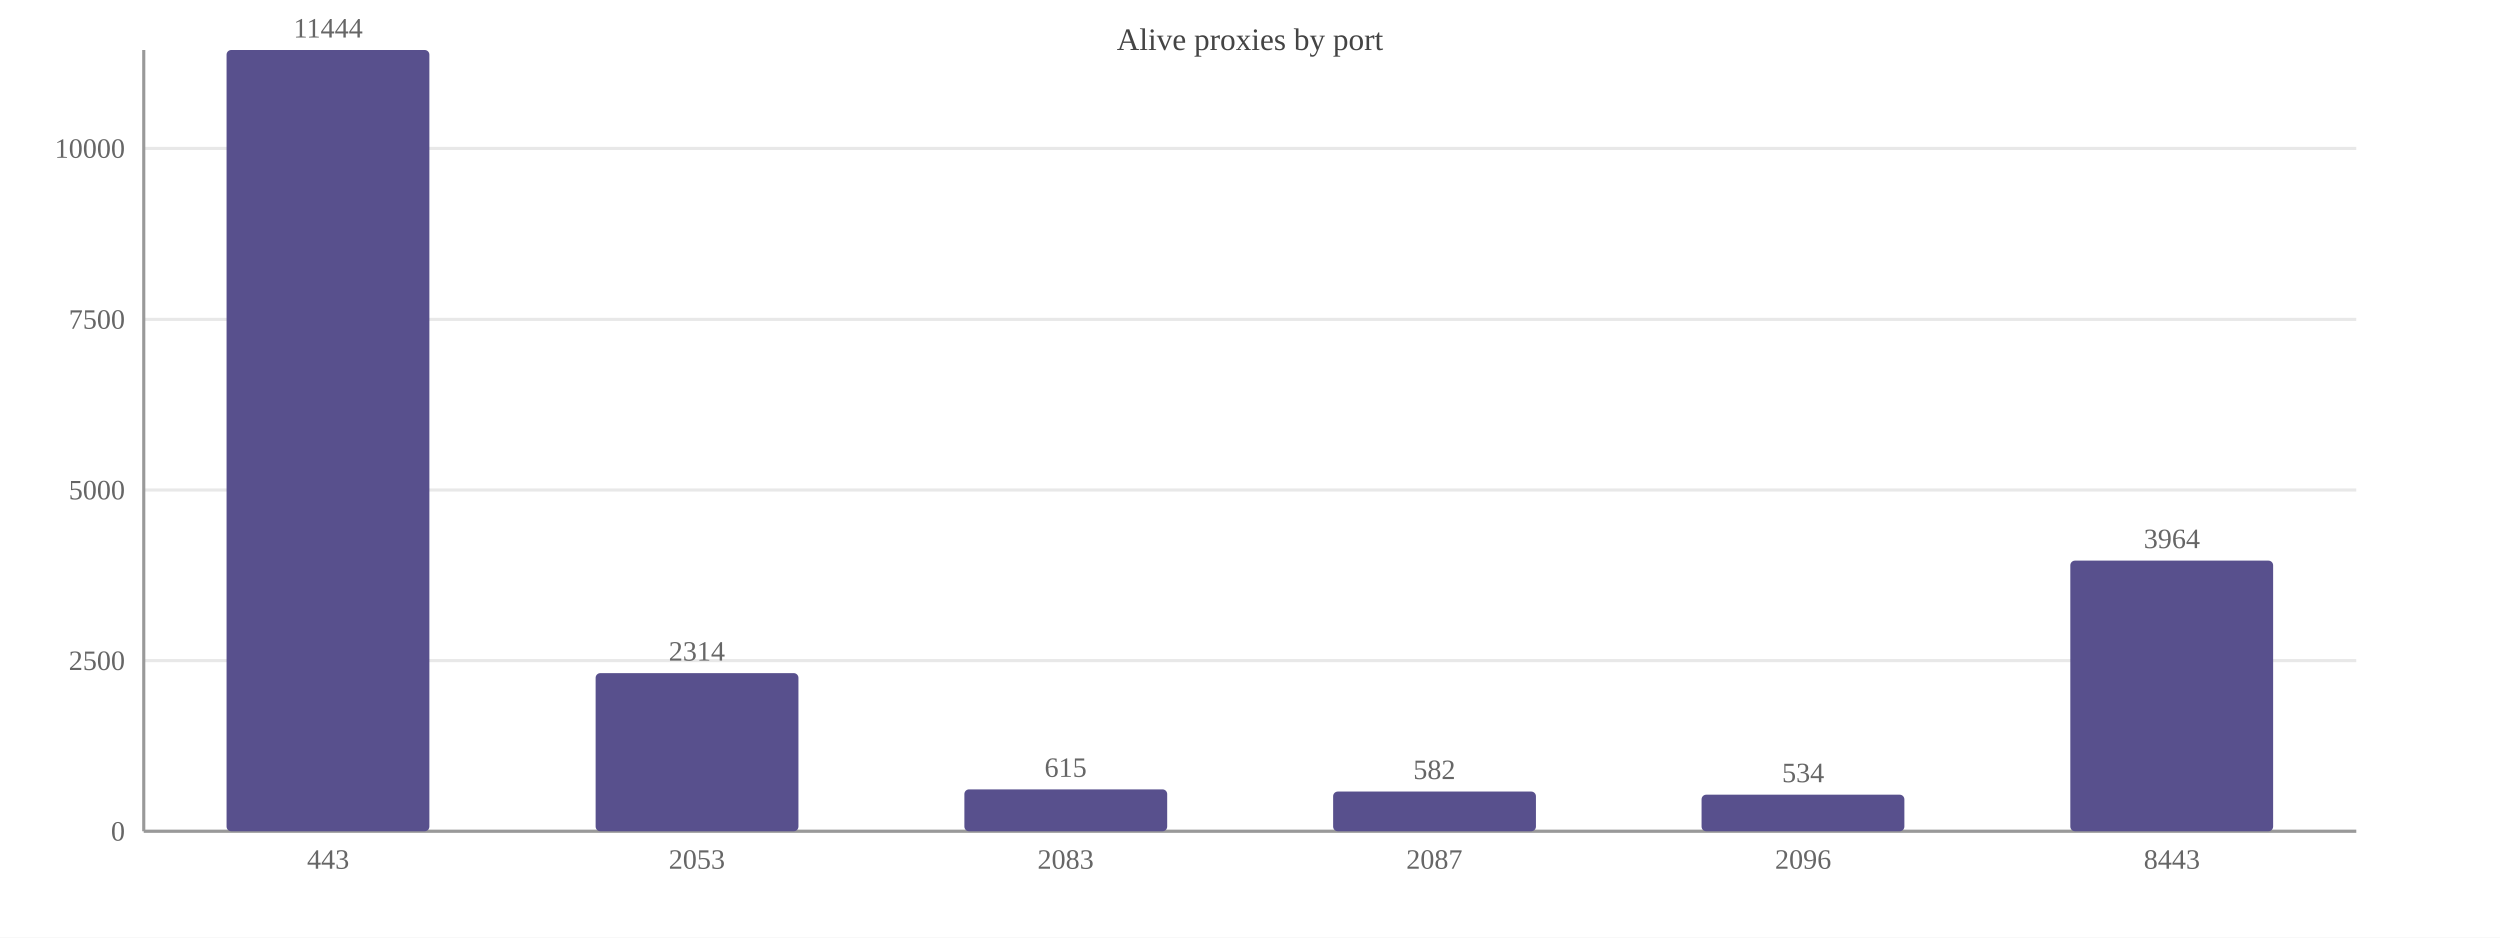
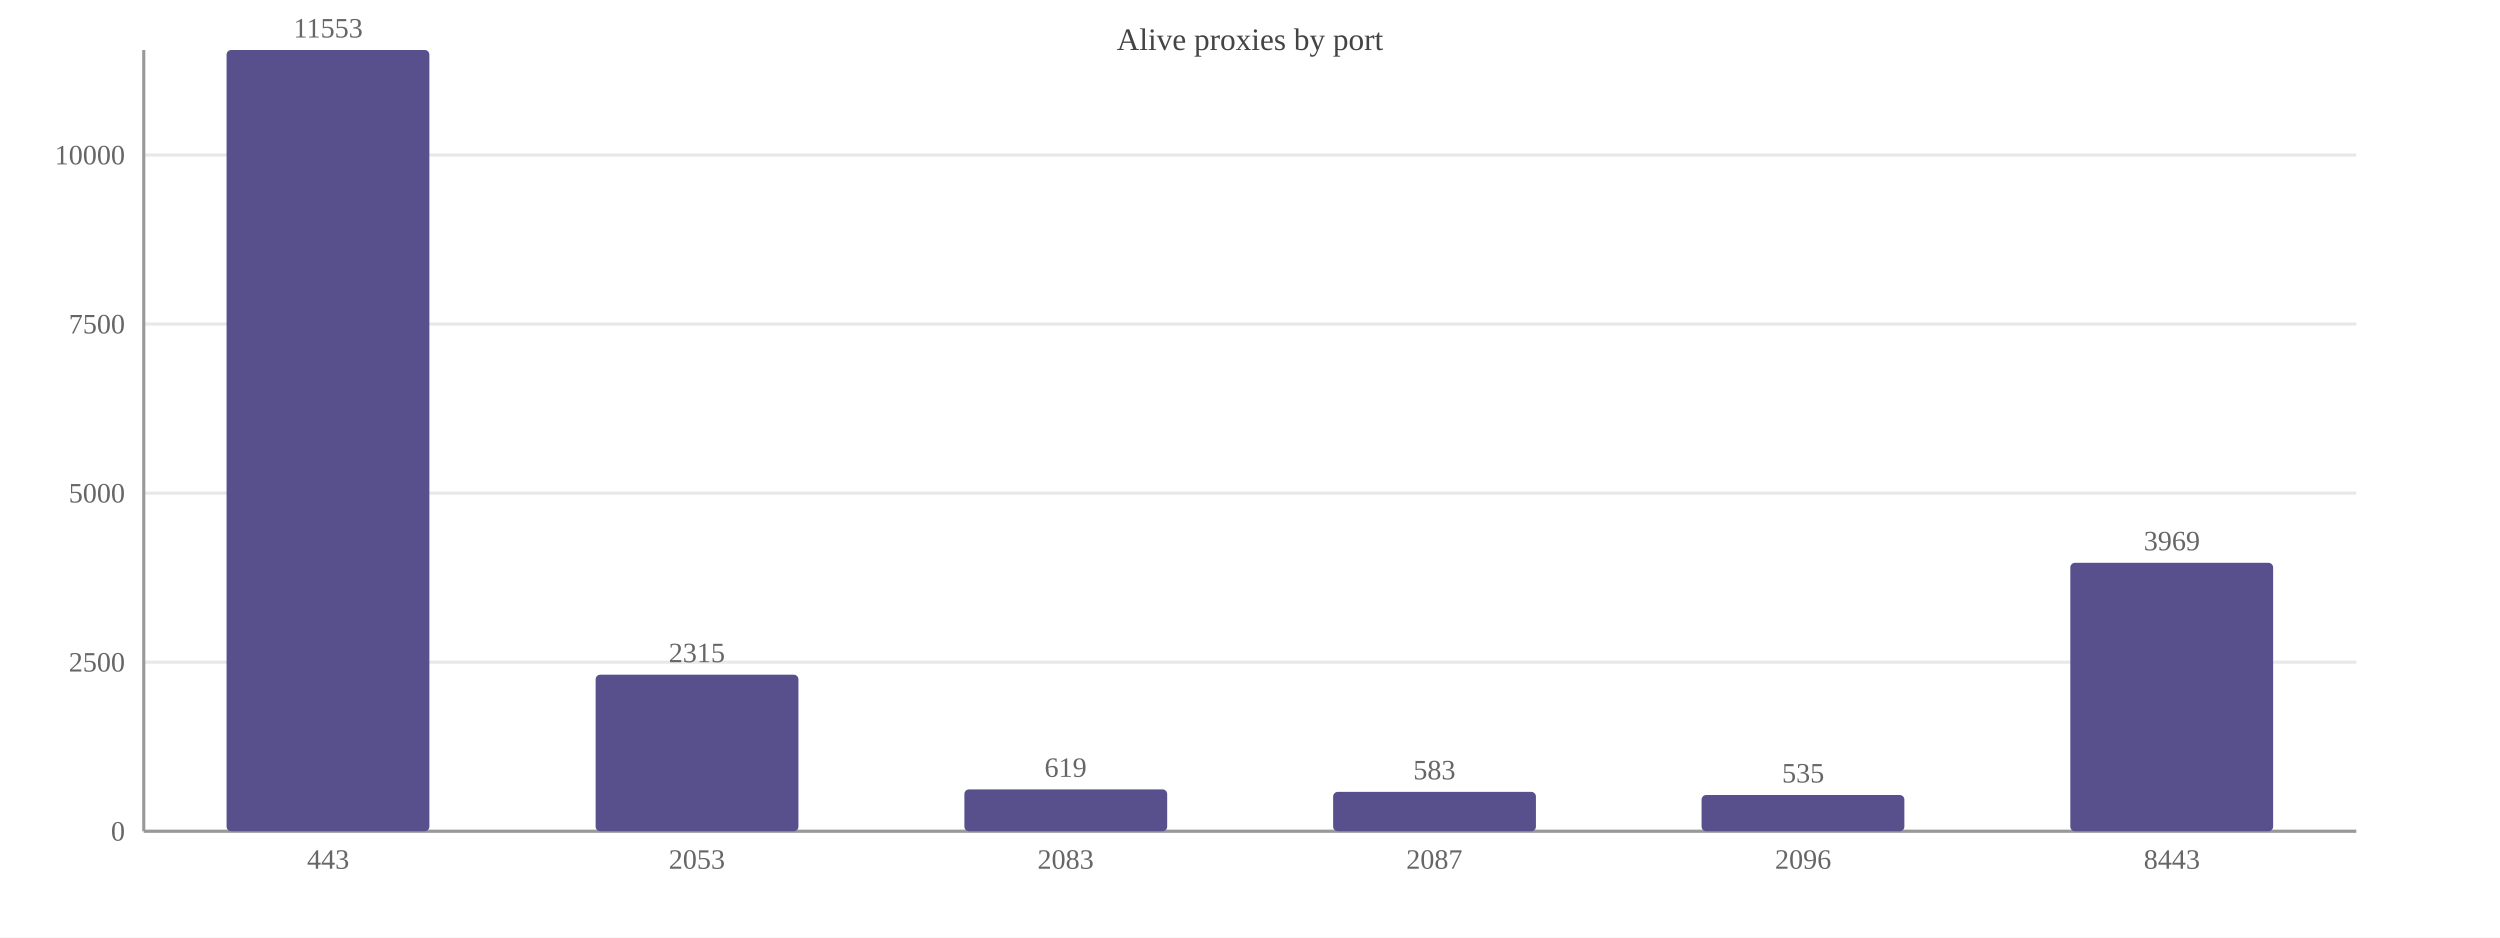
<svg xmlns="http://www.w3.org/2000/svg" width="800" height="300" viewBox="0 0 800 300">
  <rect width="800" height="300" fill="#ffffff" />
  <text x="400.0" y="16" font-size="10" text-anchor="middle" fill="#444">Alive proxies by port</text>
  <line x1="46" y1="266.0" x2="754" y2="266.0" stroke="#e8e8e8" />
  <text x="40" y="269.0" font-size="9" text-anchor="end" fill="#666">0</text>
-   <line x1="46" y1="211.4" x2="754" y2="211.4" stroke="#e8e8e8" />
-   <text x="40" y="214.4" font-size="9" text-anchor="end" fill="#666">2500</text>
-   <line x1="46" y1="156.8" x2="754" y2="156.8" stroke="#e8e8e8" />
-   <text x="40" y="159.8" font-size="9" text-anchor="end" fill="#666">5000</text>
-   <line x1="46" y1="102.2" x2="754" y2="102.2" stroke="#e8e8e8" />
-   <text x="40" y="105.2" font-size="9" text-anchor="end" fill="#666">7500</text>
-   <line x1="46" y1="47.5" x2="754" y2="47.5" stroke="#e8e8e8" />
-   <text x="40" y="50.5" font-size="9" text-anchor="end" fill="#666">10000</text>
+   <line x1="46" y1="211.9" x2="754" y2="211.9" stroke="#e8e8e8" />
+   <text x="40" y="214.9" font-size="9" text-anchor="end" fill="#666">2500</text>
+   <line x1="46" y1="157.8" x2="754" y2="157.8" stroke="#e8e8e8" />
+   <text x="40" y="160.8" font-size="9" text-anchor="end" fill="#666">5000</text>
+   <line x1="46" y1="103.7" x2="754" y2="103.7" stroke="#e8e8e8" />
+   <text x="40" y="106.7" font-size="9" text-anchor="end" fill="#666">7500</text>
+   <line x1="46" y1="49.6" x2="754" y2="49.6" stroke="#e8e8e8" />
+   <text x="40" y="52.6" font-size="9" text-anchor="end" fill="#666">10000</text>
  <line x1="46" y1="16" x2="46" y2="266" stroke="#999" />
  <line x1="46" y1="266" x2="754" y2="266" stroke="#999" />
  <rect x="72.5" y="16.0" width="64.9" height="250.0" fill="#58508d" rx="1.5" />
-   <text x="105.0" y="12.0" font-size="9" text-anchor="middle" fill="#666">11444</text>
+   <text x="105.0" y="12.0" font-size="9" text-anchor="middle" fill="#666">11553</text>
  <text x="105.0" y="278" font-size="9" text-anchor="middle" fill="#666">443</text>
-   <rect x="190.6" y="215.4" width="64.9" height="50.6" fill="#58508d" rx="1.5" />
-   <text x="223.0" y="211.4" font-size="9" text-anchor="middle" fill="#666">2314</text>
+   <rect x="190.6" y="215.9" width="64.9" height="50.1" fill="#58508d" rx="1.5" />
+   <text x="223.0" y="211.9" font-size="9" text-anchor="middle" fill="#666">2315</text>
  <text x="223.0" y="278" font-size="9" text-anchor="middle" fill="#666">2053</text>
  <rect x="308.6" y="252.6" width="64.9" height="13.4" fill="#58508d" rx="1.5" />
-   <text x="341.0" y="248.6" font-size="9" text-anchor="middle" fill="#666">615</text>
+   <text x="341.0" y="248.6" font-size="9" text-anchor="middle" fill="#666">619</text>
  <text x="341.0" y="278" font-size="9" text-anchor="middle" fill="#666">2083</text>
-   <rect x="426.6" y="253.3" width="64.9" height="12.7" fill="#58508d" rx="1.5" />
-   <text x="459.0" y="249.3" font-size="9" text-anchor="middle" fill="#666">582</text>
+   <rect x="426.6" y="253.4" width="64.9" height="12.6" fill="#58508d" rx="1.5" />
+   <text x="459.0" y="249.4" font-size="9" text-anchor="middle" fill="#666">583</text>
  <text x="459.0" y="278" font-size="9" text-anchor="middle" fill="#666">2087</text>
-   <rect x="544.5" y="254.3" width="64.9" height="11.7" fill="#58508d" rx="1.5" />
-   <text x="577.0" y="250.3" font-size="9" text-anchor="middle" fill="#666">534</text>
+   <rect x="544.5" y="254.4" width="64.9" height="11.6" fill="#58508d" rx="1.5" />
+   <text x="577.0" y="250.4" font-size="9" text-anchor="middle" fill="#666">535</text>
  <text x="577.0" y="278" font-size="9" text-anchor="middle" fill="#666">2096</text>
-   <rect x="662.5" y="179.4" width="64.9" height="86.6" fill="#58508d" rx="1.5" />
-   <text x="695.0" y="175.4" font-size="9" text-anchor="middle" fill="#666">3964</text>
+   <rect x="662.5" y="180.1" width="64.9" height="85.9" fill="#58508d" rx="1.5" />
+   <text x="695.0" y="176.1" font-size="9" text-anchor="middle" fill="#666">3969</text>
  <text x="695.0" y="278" font-size="9" text-anchor="middle" fill="#666">8443</text>
</svg>
